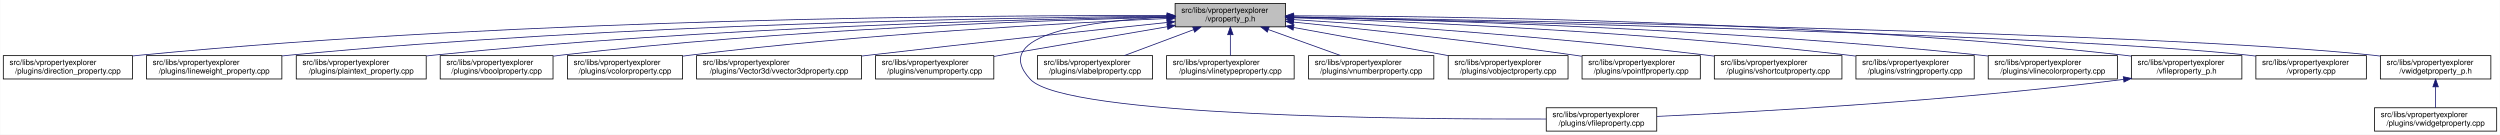
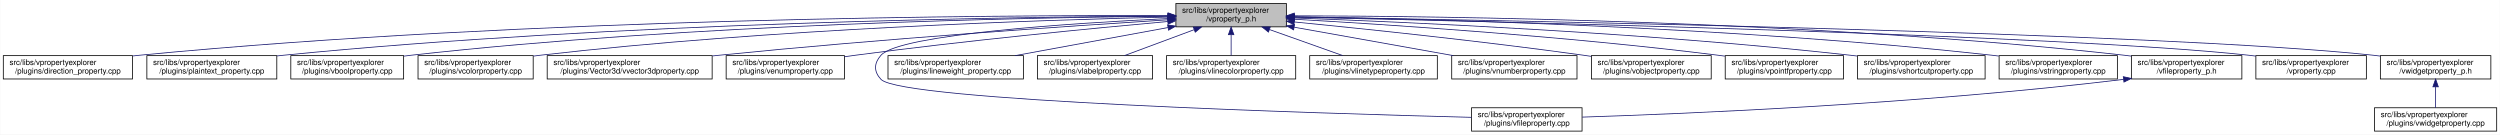
<svg xmlns="http://www.w3.org/2000/svg" xmlns:xlink="http://www.w3.org/1999/xlink" width="3213pt" height="173pt" viewBox="0.00 0.00 3212.50 173.00">
  <g id="graph0" class="graph" transform="scale(1 1) rotate(0) translate(4 169)">
    <polygon fill="white" stroke="transparent" points="-4,4 -4,-169 3208.5,-169 3208.5,4 -4,4" />
    <g id="node1" class="node">
      <g id="a_node1">
        <a xlink:title=" ">
-           <polygon fill="#bfbfbf" stroke="black" points="1506,-134.5 1506,-164.5 1648,-164.5 1648,-134.5 1506,-134.5" />
-           <text text-anchor="start" x="1514" y="-152.5" font-family="Helvetica,sans-Serif" font-size="10.00">src/libs/vpropertyexplorer</text>
-           <text text-anchor="middle" x="1577" y="-141.5" font-family="Helvetica,sans-Serif" font-size="10.00">/vproperty_p.h</text>
+           <polygon fill="#bfbfbf" stroke="black" points="1507,-134.5 1507,-164.5 1649,-164.5 1649,-134.5 1507,-134.5" />
+           <text text-anchor="start" x="1515" y="-152.5" font-family="Helvetica,sans-Serif" font-size="10.00">src/libs/vpropertyexplorer</text>
+           <text text-anchor="middle" x="1578" y="-141.5" font-family="Helvetica,sans-Serif" font-size="10.00">/vproperty_p.h</text>
        </a>
      </g>
    </g>
    <g id="node2" class="node">
      <g id="a_node2">
        <a xlink:href="../../d2/d1d/direction__property_8cpp.html" target="_top" xlink:title=" ">
          <polygon fill="white" stroke="black" points="0,-67.5 0,-97.5 166,-97.5 166,-67.5 0,-67.5" />
          <text text-anchor="start" x="8" y="-85.5" font-family="Helvetica,sans-Serif" font-size="10.00">src/libs/vpropertyexplorer</text>
          <text text-anchor="middle" x="83" y="-74.5" font-family="Helvetica,sans-Serif" font-size="10.00">/plugins/direction_property.cpp</text>
        </a>
      </g>
    </g>
    <g id="edge1" class="edge">
-       <path fill="none" stroke="midnightblue" d="M1495.38,-148.98C1279.36,-149.53 675.02,-146.23 175,-98 172.1,-97.72 169.16,-97.41 166.19,-97.07" />
-       <polygon fill="midnightblue" stroke="midnightblue" points="1495.69,-152.48 1505.68,-148.95 1495.67,-145.48 1495.69,-152.48" />
+       <path fill="none" stroke="midnightblue" d="M1496.71,-148.99C1280.87,-149.54 675.67,-146.29 175,-98 172.1,-97.72 169.16,-97.41 166.19,-97.07" />
+       <polygon fill="midnightblue" stroke="midnightblue" points="1497,-152.49 1506.99,-148.96 1496.98,-145.49 1497,-152.49" />
    </g>
    <g id="node3" class="node">
      <g id="a_node3">
-         <a xlink:href="../../d9/d33/lineweight__property_8cpp.html" target="_top" xlink:title=" ">
-           <polygon fill="white" stroke="black" points="184,-67.5 184,-97.5 358,-97.5 358,-67.5 184,-67.5" />
-           <text text-anchor="start" x="192" y="-85.5" font-family="Helvetica,sans-Serif" font-size="10.00">src/libs/vpropertyexplorer</text>
-           <text text-anchor="middle" x="271" y="-74.5" font-family="Helvetica,sans-Serif" font-size="10.00">/plugins/lineweight_property.cpp</text>
+         <a xlink:href="../../da/d2f/plaintext__property_8cpp.html" target="_top" xlink:title=" ">
+           <polygon fill="white" stroke="black" points="184.5,-67.5 184.5,-97.5 351.5,-97.5 351.5,-67.5 184.5,-67.5" />
+           <text text-anchor="start" x="192.5" y="-85.5" font-family="Helvetica,sans-Serif" font-size="10.00">src/libs/vpropertyexplorer</text>
+           <text text-anchor="middle" x="268" y="-74.5" font-family="Helvetica,sans-Serif" font-size="10.00">/plugins/plaintext_property.cpp</text>
        </a>
      </g>
    </g>
    <g id="edge2" class="edge">
-       <path fill="none" stroke="midnightblue" d="M1495.73,-148.14C1300.63,-146.61 790.55,-138.71 367,-98 364.06,-97.72 361.08,-97.41 358.07,-97.07" />
-       <polygon fill="midnightblue" stroke="midnightblue" points="1495.87,-151.64 1505.9,-148.21 1495.92,-144.64 1495.87,-151.64" />
+       <path fill="none" stroke="midnightblue" d="M1496.53,-148.35C1300.37,-147.28 786.48,-140.31 360,-98 357.26,-97.73 354.49,-97.43 351.68,-97.11" />
+       <polygon fill="midnightblue" stroke="midnightblue" points="1496.74,-151.85 1506.75,-148.4 1496.77,-144.85 1496.74,-151.85" />
    </g>
    <g id="node4" class="node">
      <g id="a_node4">
-         <a xlink:href="../../da/d2f/plaintext__property_8cpp.html" target="_top" xlink:title=" ">
-           <polygon fill="white" stroke="black" points="376.5,-67.5 376.5,-97.5 543.5,-97.5 543.5,-67.5 376.5,-67.5" />
-           <text text-anchor="start" x="384.5" y="-85.5" font-family="Helvetica,sans-Serif" font-size="10.00">src/libs/vpropertyexplorer</text>
-           <text text-anchor="middle" x="460" y="-74.5" font-family="Helvetica,sans-Serif" font-size="10.00">/plugins/plaintext_property.cpp</text>
+         <a xlink:href="../../d8/d83/vboolproperty_8cpp.html" target="_top" xlink:title=" ">
+           <polygon fill="white" stroke="black" points="369.5,-67.5 369.5,-97.5 514.5,-97.5 514.5,-67.5 369.5,-67.5" />
+           <text text-anchor="start" x="377.5" y="-85.5" font-family="Helvetica,sans-Serif" font-size="10.00">src/libs/vpropertyexplorer</text>
+           <text text-anchor="middle" x="442" y="-74.5" font-family="Helvetica,sans-Serif" font-size="10.00">/plugins/vboolproperty.cpp</text>
        </a>
      </g>
    </g>
    <g id="edge3" class="edge">
-       <path fill="none" stroke="midnightblue" d="M1495.89,-147.45C1322.31,-144.56 902.14,-134.11 552,-98 549.27,-97.72 546.49,-97.41 543.69,-97.08" />
-       <polygon fill="midnightblue" stroke="midnightblue" points="1495.91,-150.95 1505.97,-147.62 1496.03,-143.95 1495.91,-150.95" />
+       <path fill="none" stroke="midnightblue" d="M1496.79,-148.12C1319.6,-146.52 885.2,-138.42 524,-98 520.98,-97.66 517.91,-97.28 514.81,-96.87" />
+       <polygon fill="midnightblue" stroke="midnightblue" points="1496.79,-151.62 1506.82,-148.21 1496.85,-144.62 1496.79,-151.62" />
    </g>
    <g id="node5" class="node">
      <g id="a_node5">
-         <a xlink:href="../../d8/d83/vboolproperty_8cpp.html" target="_top" xlink:title=" ">
-           <polygon fill="white" stroke="black" points="561.5,-67.5 561.5,-97.5 706.5,-97.5 706.5,-67.5 561.5,-67.5" />
-           <text text-anchor="start" x="569.5" y="-85.5" font-family="Helvetica,sans-Serif" font-size="10.00">src/libs/vpropertyexplorer</text>
-           <text text-anchor="middle" x="634" y="-74.5" font-family="Helvetica,sans-Serif" font-size="10.00">/plugins/vboolproperty.cpp</text>
+         <a xlink:href="../../d0/d6b/vcolorproperty_8cpp.html" target="_top" xlink:title=" ">
+           <polygon fill="white" stroke="black" points="533,-67.5 533,-97.5 681,-97.5 681,-67.5 533,-67.5" />
+           <text text-anchor="start" x="541" y="-85.5" font-family="Helvetica,sans-Serif" font-size="10.00">src/libs/vpropertyexplorer</text>
+           <text text-anchor="middle" x="607" y="-74.5" font-family="Helvetica,sans-Serif" font-size="10.00">/plugins/vcolorproperty.cpp</text>
        </a>
      </g>
    </g>
    <g id="edge4" class="edge">
-       <path fill="none" stroke="midnightblue" d="M1495.63,-146.88C1342.52,-143.14 1001.3,-131.48 716,-98 712.98,-97.65 709.91,-97.25 706.81,-96.83" />
-       <polygon fill="midnightblue" stroke="midnightblue" points="1495.8,-150.39 1505.88,-147.13 1495.97,-143.39 1495.8,-150.39" />
+       <path fill="none" stroke="midnightblue" d="M1496.95,-147.04C1340.48,-143.52 986.08,-132.16 690,-98 687.09,-97.66 684.13,-97.29 681.15,-96.89" />
+       <polygon fill="midnightblue" stroke="midnightblue" points="1496.89,-150.54 1506.97,-147.26 1497.05,-143.54 1496.89,-150.54" />
    </g>
    <g id="node6" class="node">
      <g id="a_node6">
-         <a xlink:href="../../d0/d6b/vcolorproperty_8cpp.html" target="_top" xlink:title=" ">
-           <polygon fill="white" stroke="black" points="725,-67.5 725,-97.5 873,-97.5 873,-67.5 725,-67.5" />
-           <text text-anchor="start" x="733" y="-85.5" font-family="Helvetica,sans-Serif" font-size="10.00">src/libs/vpropertyexplorer</text>
-           <text text-anchor="middle" x="799" y="-74.5" font-family="Helvetica,sans-Serif" font-size="10.00">/plugins/vcolorproperty.cpp</text>
+         <a xlink:href="../../d2/d8f/vvector3dproperty_8cpp.html" target="_top" xlink:title=" ">
+           <polygon fill="white" stroke="black" points="699,-67.5 699,-97.5 911,-97.5 911,-67.5 699,-67.5" />
+           <text text-anchor="start" x="707" y="-85.5" font-family="Helvetica,sans-Serif" font-size="10.00">src/libs/vpropertyexplorer</text>
+           <text text-anchor="middle" x="805" y="-74.5" font-family="Helvetica,sans-Serif" font-size="10.00">/plugins/Vector3d/vvector3dproperty.cpp</text>
        </a>
      </g>
    </g>
    <g id="edge5" class="edge">
-       <path fill="none" stroke="midnightblue" d="M1495.46,-145.23C1365.36,-139.42 1102.94,-125.26 882,-98 879.1,-97.64 876.14,-97.25 873.16,-96.84" />
-       <polygon fill="midnightblue" stroke="midnightblue" points="1495.59,-148.74 1505.73,-145.69 1495.9,-141.75 1495.59,-148.74" />
+       <path fill="none" stroke="midnightblue" d="M1496.62,-143.54C1372.21,-135.66 1127.33,-119.01 920,-98 917.1,-97.71 914.15,-97.4 911.18,-97.08" />
+       <polygon fill="midnightblue" stroke="midnightblue" points="1496.62,-147.04 1506.82,-144.18 1497.06,-140.06 1496.62,-147.04" />
    </g>
    <g id="node7" class="node">
      <g id="a_node7">
-         <a xlink:href="../../d2/d8f/vvector3dproperty_8cpp.html" target="_top" xlink:title=" ">
-           <polygon fill="white" stroke="black" points="891,-67.5 891,-97.5 1103,-97.5 1103,-67.5 891,-67.5" />
-           <text text-anchor="start" x="899" y="-85.5" font-family="Helvetica,sans-Serif" font-size="10.00">src/libs/vpropertyexplorer</text>
-           <text text-anchor="middle" x="997" y="-74.5" font-family="Helvetica,sans-Serif" font-size="10.00">/plugins/Vector3d/vvector3dproperty.cpp</text>
+         <a xlink:href="../../d3/d60/venumproperty_8cpp.html" target="_top" xlink:title=" ">
+           <polygon fill="white" stroke="black" points="929,-67.5 929,-97.5 1081,-97.5 1081,-67.5 929,-67.5" />
+           <text text-anchor="start" x="937" y="-85.5" font-family="Helvetica,sans-Serif" font-size="10.00">src/libs/vpropertyexplorer</text>
+           <text text-anchor="middle" x="1005" y="-74.5" font-family="Helvetica,sans-Serif" font-size="10.00">/plugins/venumproperty.cpp</text>
        </a>
      </g>
    </g>
    <g id="edge6" class="edge">
-       <path fill="none" stroke="midnightblue" d="M1495.49,-140.08C1402.61,-130.38 1246.29,-113.76 1112,-98 1109.1,-97.66 1106.16,-97.31 1103.2,-96.96" />
-       <polygon fill="midnightblue" stroke="midnightblue" points="1495.35,-143.58 1505.66,-141.14 1496.08,-136.62 1495.35,-143.58" />
+       <path fill="none" stroke="midnightblue" d="M1496.42,-141.36C1400.26,-132.63 1235.72,-116.68 1095,-98 1090.45,-97.4 1085.78,-96.74 1081.06,-96.06" />
+       <polygon fill="midnightblue" stroke="midnightblue" points="1496.38,-144.87 1506.65,-142.29 1497.01,-137.9 1496.38,-144.87" />
    </g>
    <g id="node8" class="node">
      <g id="a_node8">
-         <a xlink:href="../../d3/d60/venumproperty_8cpp.html" target="_top" xlink:title=" ">
-           <polygon fill="white" stroke="black" points="1121,-67.5 1121,-97.5 1273,-97.5 1273,-67.5 1121,-67.5" />
-           <text text-anchor="start" x="1129" y="-85.5" font-family="Helvetica,sans-Serif" font-size="10.00">src/libs/vpropertyexplorer</text>
-           <text text-anchor="middle" x="1197" y="-74.5" font-family="Helvetica,sans-Serif" font-size="10.00">/plugins/venumproperty.cpp</text>
+         <a xlink:href="../../d7/dd2/vfileproperty_8cpp.html" target="_top" xlink:title=" ">
+           <polygon fill="white" stroke="black" points="1887,-0.5 1887,-30.5 2029,-30.5 2029,-0.5 1887,-0.5" />
+           <text text-anchor="start" x="1895" y="-18.5" font-family="Helvetica,sans-Serif" font-size="10.00">src/libs/vpropertyexplorer</text>
+           <text text-anchor="middle" x="1958" y="-7.5" font-family="Helvetica,sans-Serif" font-size="10.00">/plugins/vfileproperty.cpp</text>
        </a>
      </g>
    </g>
    <g id="edge7" class="edge">
-       <path fill="none" stroke="midnightblue" d="M1496.04,-134.65C1430.15,-123.38 1337.8,-107.58 1273.22,-96.54" />
-       <polygon fill="midnightblue" stroke="midnightblue" points="1495.52,-138.11 1505.97,-136.35 1496.7,-131.21 1495.52,-138.11" />
+       <path fill="none" stroke="midnightblue" d="M1496.62,-145.14C1373.62,-139.23 1152.08,-124.93 1128,-98 1118.82,-87.73 1118.56,-77.03 1128,-67 1153.85,-39.53 1690.7,-23.26 1886.96,-18.2" />
+       <polygon fill="midnightblue" stroke="midnightblue" points="1496.6,-148.65 1506.75,-145.62 1496.93,-141.66 1496.6,-148.65" />
    </g>
    <g id="node9" class="node">
      <g id="a_node9">
-         <a xlink:href="../../d7/dd2/vfileproperty_8cpp.html" target="_top" xlink:title=" ">
-           <polygon fill="white" stroke="black" points="1983,-0.5 1983,-30.5 2125,-30.5 2125,-0.5 1983,-0.5" />
-           <text text-anchor="start" x="1991" y="-18.5" font-family="Helvetica,sans-Serif" font-size="10.00">src/libs/vpropertyexplorer</text>
-           <text text-anchor="middle" x="2054" y="-7.5" font-family="Helvetica,sans-Serif" font-size="10.00">/plugins/vfileproperty.cpp</text>
+         <a xlink:href="../../d9/d33/lineweight__property_8cpp.html" target="_top" xlink:title=" ">
+           <polygon fill="white" stroke="black" points="1137,-67.5 1137,-97.5 1311,-97.5 1311,-67.5 1137,-67.5" />
+           <text text-anchor="start" x="1145" y="-85.5" font-family="Helvetica,sans-Serif" font-size="10.00">src/libs/vpropertyexplorer</text>
+           <text text-anchor="middle" x="1224" y="-74.5" font-family="Helvetica,sans-Serif" font-size="10.00">/plugins/lineweight_property.cpp</text>
        </a>
      </g>
    </g>
    <g id="edge8" class="edge">
-       <path fill="none" stroke="midnightblue" d="M1495.57,-147C1401.07,-142.55 1264.83,-126.09 1320,-67 1364.62,-19.21 1807.4,-15.56 1982.89,-16.02" />
-       <polygon fill="midnightblue" stroke="midnightblue" points="1495.57,-150.5 1505.72,-147.44 1495.88,-143.51 1495.57,-150.5" />
+       <path fill="none" stroke="midnightblue" d="M1496.75,-133.58C1437.66,-122.73 1358.21,-108.14 1300.31,-97.51" />
+       <polygon fill="midnightblue" stroke="midnightblue" points="1496.32,-137.06 1506.79,-135.42 1497.59,-130.18 1496.32,-137.06" />
    </g>
    <g id="node10" class="node">
      <g id="a_node10">
        <a xlink:href="../../d6/ddf/vlabelproperty_8cpp.html" target="_top" xlink:title=" ">
          <polygon fill="white" stroke="black" points="1329,-67.5 1329,-97.5 1477,-97.5 1477,-67.5 1329,-67.5" />
          <text text-anchor="start" x="1337" y="-85.5" font-family="Helvetica,sans-Serif" font-size="10.00">src/libs/vpropertyexplorer</text>
          <text text-anchor="middle" x="1403" y="-74.5" font-family="Helvetica,sans-Serif" font-size="10.00">/plugins/vlabelproperty.cpp</text>
        </a>
      </g>
    </g>
    <g id="edge9" class="edge">
-       <path fill="none" stroke="midnightblue" d="M1529.67,-130.82C1501.7,-120.37 1466.77,-107.32 1440.68,-97.58" />
-       <polygon fill="midnightblue" stroke="midnightblue" points="1528.65,-134.18 1539.24,-134.4 1531.1,-127.62 1528.65,-134.18" />
+       <path fill="none" stroke="midnightblue" d="M1530.4,-130.82C1502.27,-120.37 1467.14,-107.32 1440.9,-97.58" />
+       <polygon fill="midnightblue" stroke="midnightblue" points="1529.43,-134.2 1540.03,-134.4 1531.87,-127.63 1529.43,-134.2" />
    </g>
    <g id="node11" class="node">
      <g id="a_node11">
-         <a xlink:href="../../dc/d32/vlinetypeproperty_8cpp.html" target="_top" xlink:title=" ">
-           <polygon fill="white" stroke="black" points="1495,-67.5 1495,-97.5 1659,-97.5 1659,-67.5 1495,-67.5" />
+         <a xlink:href="../../dd/d22/vlinecolorproperty_8cpp.html" target="_top" xlink:title=" ">
+           <polygon fill="white" stroke="black" points="1495,-67.5 1495,-97.5 1661,-97.5 1661,-67.5 1495,-67.5" />
          <text text-anchor="start" x="1503" y="-85.5" font-family="Helvetica,sans-Serif" font-size="10.00">src/libs/vpropertyexplorer</text>
-           <text text-anchor="middle" x="1577" y="-74.5" font-family="Helvetica,sans-Serif" font-size="10.00">/plugins/vlinetypeproperty.cpp</text>
+           <text text-anchor="middle" x="1578" y="-74.5" font-family="Helvetica,sans-Serif" font-size="10.00">/plugins/vlinecolorproperty.cpp</text>
        </a>
      </g>
    </g>
    <g id="edge10" class="edge">
-       <path fill="none" stroke="midnightblue" d="M1577,-124.11C1577,-115.15 1577,-105.32 1577,-97.58" />
-       <polygon fill="midnightblue" stroke="midnightblue" points="1573.5,-124.4 1577,-134.4 1580.5,-124.4 1573.5,-124.4" />
+       <path fill="none" stroke="midnightblue" d="M1578,-124.11C1578,-115.15 1578,-105.32 1578,-97.58" />
+       <polygon fill="midnightblue" stroke="midnightblue" points="1574.5,-124.4 1578,-134.4 1581.5,-124.4 1574.5,-124.4" />
    </g>
    <g id="node12" class="node">
      <g id="a_node12">
-         <a xlink:href="../../d7/dda/vnumberproperty_8cpp.html" target="_top" xlink:title=" ">
-           <polygon fill="white" stroke="black" points="1677.5,-67.5 1677.5,-97.5 1838.5,-97.5 1838.5,-67.5 1677.5,-67.5" />
-           <text text-anchor="start" x="1685.5" y="-85.5" font-family="Helvetica,sans-Serif" font-size="10.00">src/libs/vpropertyexplorer</text>
-           <text text-anchor="middle" x="1758" y="-74.5" font-family="Helvetica,sans-Serif" font-size="10.00">/plugins/vnumberproperty.cpp</text>
+         <a xlink:href="../../dc/d32/vlinetypeproperty_8cpp.html" target="_top" xlink:title=" ">
+           <polygon fill="white" stroke="black" points="1679,-67.5 1679,-97.5 1843,-97.5 1843,-67.5 1679,-67.5" />
+           <text text-anchor="start" x="1687" y="-85.5" font-family="Helvetica,sans-Serif" font-size="10.00">src/libs/vpropertyexplorer</text>
+           <text text-anchor="middle" x="1761" y="-74.5" font-family="Helvetica,sans-Serif" font-size="10.00">/plugins/vlinetypeproperty.cpp</text>
        </a>
      </g>
    </g>
    <g id="edge11" class="edge">
-       <path fill="none" stroke="midnightblue" d="M1625.86,-130.96C1655.01,-120.48 1691.54,-107.37 1718.8,-97.58" />
-       <polygon fill="midnightblue" stroke="midnightblue" points="1624.5,-127.72 1616.27,-134.4 1626.87,-134.31 1624.5,-127.72" />
+       <path fill="none" stroke="midnightblue" d="M1627.4,-130.96C1656.87,-120.48 1693.81,-107.37 1721.37,-97.58" />
+       <polygon fill="midnightblue" stroke="midnightblue" points="1625.96,-127.75 1617.71,-134.4 1628.3,-134.35 1625.96,-127.75" />
    </g>
    <g id="node13" class="node">
      <g id="a_node13">
-         <a xlink:href="../../d5/d66/vobjectproperty_8cpp.html" target="_top" xlink:title=" ">
-           <polygon fill="white" stroke="black" points="1857,-67.5 1857,-97.5 2011,-97.5 2011,-67.5 1857,-67.5" />
-           <text text-anchor="start" x="1865" y="-85.5" font-family="Helvetica,sans-Serif" font-size="10.00">src/libs/vpropertyexplorer</text>
-           <text text-anchor="middle" x="1934" y="-74.5" font-family="Helvetica,sans-Serif" font-size="10.00">/plugins/vobjectproperty.cpp</text>
+         <a xlink:href="../../d7/dda/vnumberproperty_8cpp.html" target="_top" xlink:title=" ">
+           <polygon fill="white" stroke="black" points="1861.5,-67.5 1861.5,-97.5 2022.5,-97.5 2022.5,-67.5 1861.5,-67.5" />
+           <text text-anchor="start" x="1869.5" y="-85.5" font-family="Helvetica,sans-Serif" font-size="10.00">src/libs/vpropertyexplorer</text>
+           <text text-anchor="middle" x="1942" y="-74.5" font-family="Helvetica,sans-Serif" font-size="10.00">/plugins/vnumberproperty.cpp</text>
        </a>
      </g>
    </g>
    <g id="edge12" class="edge">
-       <path fill="none" stroke="midnightblue" d="M1658.51,-133.66C1718.08,-122.81 1798.34,-108.2 1856.86,-97.54" />
-       <polygon fill="midnightblue" stroke="midnightblue" points="1657.6,-130.27 1648.39,-135.5 1658.85,-137.15 1657.6,-130.27" />
+       <path fill="none" stroke="midnightblue" d="M1659.02,-134.03C1720.03,-123.14 1803.19,-108.29 1863.56,-97.51" />
+       <polygon fill="midnightblue" stroke="midnightblue" points="1658.28,-130.61 1649.05,-135.81 1659.51,-137.5 1658.28,-130.61" />
    </g>
    <g id="node14" class="node">
      <g id="a_node14">
-         <a xlink:href="../../d2/dec/vpointfproperty_8cpp.html" target="_top" xlink:title=" ">
-           <polygon fill="white" stroke="black" points="2029,-67.5 2029,-97.5 2181,-97.5 2181,-67.5 2029,-67.5" />
-           <text text-anchor="start" x="2037" y="-85.5" font-family="Helvetica,sans-Serif" font-size="10.00">src/libs/vpropertyexplorer</text>
-           <text text-anchor="middle" x="2105" y="-74.5" font-family="Helvetica,sans-Serif" font-size="10.00">/plugins/vpointfproperty.cpp</text>
+         <a xlink:href="../../d5/d66/vobjectproperty_8cpp.html" target="_top" xlink:title=" ">
+           <polygon fill="white" stroke="black" points="2041,-67.5 2041,-97.5 2195,-97.5 2195,-67.5 2041,-67.5" />
+           <text text-anchor="start" x="2049" y="-85.5" font-family="Helvetica,sans-Serif" font-size="10.00">src/libs/vpropertyexplorer</text>
+           <text text-anchor="middle" x="2118" y="-74.5" font-family="Helvetica,sans-Serif" font-size="10.00">/plugins/vobjectproperty.cpp</text>
        </a>
      </g>
    </g>
    <g id="edge13" class="edge">
-       <path fill="none" stroke="midnightblue" d="M1658.15,-140.61C1747.12,-131.65 1894,-115.91 2020,-98 2022.82,-97.6 2025.68,-97.18 2028.58,-96.74" />
-       <polygon fill="midnightblue" stroke="midnightblue" points="1657.73,-137.14 1648.13,-141.62 1658.43,-144.1 1657.73,-137.14" />
+       <path fill="none" stroke="midnightblue" d="M1659.38,-140.77C1750.18,-131.83 1901.38,-116.01 2031,-98 2034.19,-97.56 2037.43,-97.09 2040.71,-96.6" />
+       <polygon fill="midnightblue" stroke="midnightblue" points="1658.77,-137.31 1649.16,-141.77 1659.45,-144.28 1658.77,-137.31" />
    </g>
    <g id="node15" class="node">
      <g id="a_node15">
-         <a xlink:href="../../de/d34/vshortcutproperty_8cpp.html" target="_top" xlink:title=" ">
-           <polygon fill="white" stroke="black" points="2199,-67.5 2199,-97.5 2363,-97.5 2363,-67.5 2199,-67.5" />
-           <text text-anchor="start" x="2207" y="-85.5" font-family="Helvetica,sans-Serif" font-size="10.00">src/libs/vpropertyexplorer</text>
-           <text text-anchor="middle" x="2281" y="-74.5" font-family="Helvetica,sans-Serif" font-size="10.00">/plugins/vshortcutproperty.cpp</text>
+         <a xlink:href="../../d2/dec/vpointfproperty_8cpp.html" target="_top" xlink:title=" ">
+           <polygon fill="white" stroke="black" points="2213,-67.5 2213,-97.5 2365,-97.5 2365,-67.5 2213,-67.5" />
+           <text text-anchor="start" x="2221" y="-85.5" font-family="Helvetica,sans-Serif" font-size="10.00">src/libs/vpropertyexplorer</text>
+           <text text-anchor="middle" x="2289" y="-74.5" font-family="Helvetica,sans-Serif" font-size="10.00">/plugins/vpointfproperty.cpp</text>
        </a>
      </g>
    </g>
    <g id="edge14" class="edge">
-       <path fill="none" stroke="midnightblue" d="M1658.44,-143.76C1776.06,-136.47 2000.2,-120.91 2190,-98 2192.86,-97.65 2195.77,-97.29 2198.7,-96.9" />
-       <polygon fill="midnightblue" stroke="midnightblue" points="1658.2,-140.27 1648.44,-144.38 1658.63,-147.26 1658.2,-140.27" />
+       <path fill="none" stroke="midnightblue" d="M1659.26,-144.25C1778.88,-137.46 2009.26,-122.42 2204,-98 2206.82,-97.65 2209.69,-97.26 2212.59,-96.86" />
+       <polygon fill="midnightblue" stroke="midnightblue" points="1658.88,-140.76 1649.09,-144.82 1659.27,-147.75 1658.88,-140.76" />
    </g>
    <g id="node16" class="node">
      <g id="a_node16">
-         <a xlink:href="../../dc/d18/vstringproperty_8cpp.html" target="_top" xlink:title=" ">
-           <polygon fill="white" stroke="black" points="2381,-67.5 2381,-97.5 2533,-97.5 2533,-67.5 2381,-67.5" />
-           <text text-anchor="start" x="2389" y="-85.5" font-family="Helvetica,sans-Serif" font-size="10.00">src/libs/vpropertyexplorer</text>
-           <text text-anchor="middle" x="2457" y="-74.5" font-family="Helvetica,sans-Serif" font-size="10.00">/plugins/vstringproperty.cpp</text>
+         <a xlink:href="../../de/d34/vshortcutproperty_8cpp.html" target="_top" xlink:title=" ">
+           <polygon fill="white" stroke="black" points="2383,-67.5 2383,-97.5 2547,-97.5 2547,-67.5 2383,-67.5" />
+           <text text-anchor="start" x="2391" y="-85.5" font-family="Helvetica,sans-Serif" font-size="10.00">src/libs/vpropertyexplorer</text>
+           <text text-anchor="middle" x="2465" y="-74.5" font-family="Helvetica,sans-Serif" font-size="10.00">/plugins/vshortcutproperty.cpp</text>
        </a>
      </g>
    </g>
    <g id="edge15" class="edge">
-       <path fill="none" stroke="midnightblue" d="M1658.31,-146.17C1802.5,-141.4 2112.26,-128.32 2372,-98 2374.83,-97.67 2377.7,-97.31 2380.6,-96.92" />
-       <polygon fill="midnightblue" stroke="midnightblue" points="1658.1,-142.67 1648.22,-146.5 1658.33,-149.67 1658.1,-142.67" />
+       <path fill="none" stroke="midnightblue" d="M1659.1,-145.89C1803.3,-140.69 2113.6,-126.94 2374,-98 2376.86,-97.68 2379.77,-97.34 2382.71,-96.97" />
+       <polygon fill="midnightblue" stroke="midnightblue" points="1658.88,-142.4 1649.01,-146.25 1659.13,-149.39 1658.88,-142.4" />
    </g>
    <g id="node17" class="node">
      <g id="a_node17">
-         <a xlink:href="../../dd/d22/vlinecolorproperty_8cpp.html" target="_top" xlink:title=" ">
-           <polygon fill="white" stroke="black" points="2551,-67.5 2551,-97.5 2717,-97.5 2717,-67.5 2551,-67.5" />
-           <text text-anchor="start" x="2559" y="-85.5" font-family="Helvetica,sans-Serif" font-size="10.00">src/libs/vpropertyexplorer</text>
-           <text text-anchor="middle" x="2634" y="-74.5" font-family="Helvetica,sans-Serif" font-size="10.00">/plugins/vlinecolorproperty.cpp</text>
+         <a xlink:href="../../dc/d18/vstringproperty_8cpp.html" target="_top" xlink:title=" ">
+           <polygon fill="white" stroke="black" points="2565,-67.5 2565,-97.5 2717,-97.5 2717,-67.5 2565,-67.5" />
+           <text text-anchor="start" x="2573" y="-85.5" font-family="Helvetica,sans-Serif" font-size="10.00">src/libs/vpropertyexplorer</text>
+           <text text-anchor="middle" x="2641" y="-74.5" font-family="Helvetica,sans-Serif" font-size="10.00">/plugins/vstringproperty.cpp</text>
        </a>
      </g>
    </g>
    <g id="edge16" class="edge">
-       <path fill="none" stroke="midnightblue" d="M1658.17,-147.1C1824.42,-143.61 2215.55,-132.17 2542,-98 2544.89,-97.7 2547.84,-97.36 2550.81,-97.01" />
-       <polygon fill="midnightblue" stroke="midnightblue" points="1657.95,-143.61 1648.02,-147.31 1658.09,-150.6 1657.95,-143.61" />
+       <path fill="none" stroke="midnightblue" d="M1659.35,-147.52C1827.37,-144.79 2224.75,-134.68 2556,-98 2558.83,-97.69 2561.7,-97.34 2564.6,-96.97" />
+       <polygon fill="midnightblue" stroke="midnightblue" points="1659.05,-144.03 1649.1,-147.68 1659.16,-151.03 1659.05,-144.03" />
    </g>
    <g id="node18" class="node">
      <g id="a_node18">
        <a xlink:href="../../dc/de7/vfileproperty__p_8h.html" target="_top" xlink:title=" ">
          <polygon fill="white" stroke="black" points="2735,-67.5 2735,-97.5 2877,-97.5 2877,-67.5 2735,-67.5" />
          <text text-anchor="start" x="2743" y="-85.5" font-family="Helvetica,sans-Serif" font-size="10.00">src/libs/vpropertyexplorer</text>
          <text text-anchor="middle" x="2806" y="-74.5" font-family="Helvetica,sans-Serif" font-size="10.00">/vfileproperty_p.h</text>
        </a>
      </g>
    </g>
    <g id="edge17" class="edge">
-       <path fill="none" stroke="midnightblue" d="M1658.29,-148.7C1846.64,-148.34 2327.3,-142.69 2726,-98 2728.95,-97.67 2731.95,-97.3 2734.97,-96.89" />
-       <polygon fill="midnightblue" stroke="midnightblue" points="1658.19,-145.2 1648.19,-148.71 1658.2,-152.2 1658.19,-145.2" />
+       <path fill="none" stroke="midnightblue" d="M1659.22,-148.69C1847.41,-148.32 2327.65,-142.65 2726,-98 2728.95,-97.67 2731.95,-97.3 2734.97,-96.89" />
+       <polygon fill="midnightblue" stroke="midnightblue" points="1659.13,-145.19 1649.13,-148.71 1659.14,-152.19 1659.13,-145.19" />
    </g>
    <g id="node19" class="node">
      <g id="a_node19">
        <a xlink:href="../../d8/dd2/vproperty_8cpp.html" target="_top" xlink:title=" ">
          <polygon fill="white" stroke="black" points="2895,-67.5 2895,-97.5 3037,-97.5 3037,-67.5 2895,-67.5" />
          <text text-anchor="start" x="2903" y="-85.5" font-family="Helvetica,sans-Serif" font-size="10.00">src/libs/vpropertyexplorer</text>
          <text text-anchor="middle" x="2966" y="-74.5" font-family="Helvetica,sans-Serif" font-size="10.00">/vproperty.cpp</text>
        </a>
      </g>
    </g>
    <g id="edge19" class="edge">
-       <path fill="none" stroke="midnightblue" d="M1658.63,-146.86C1906.23,-141.63 2646.41,-124.2 2886,-98 2888.95,-97.68 2891.95,-97.31 2894.98,-96.91" />
-       <polygon fill="midnightblue" stroke="midnightblue" points="1658.2,-143.37 1648.27,-147.07 1658.34,-150.36 1658.2,-143.37" />
+       <path fill="none" stroke="midnightblue" d="M1659.57,-146.86C1906.98,-141.63 2646.59,-124.19 2886,-98 2888.95,-97.68 2891.95,-97.31 2894.98,-96.91" />
+       <polygon fill="midnightblue" stroke="midnightblue" points="1659.14,-143.36 1649.22,-147.07 1659.29,-150.36 1659.14,-143.36" />
    </g>
    <g id="node20" class="node">
      <g id="a_node20">
        <a xlink:href="../../d4/d5a/vwidgetproperty__p_8h.html" target="_top" xlink:title=" ">
          <polygon fill="white" stroke="black" points="3055,-67.5 3055,-97.5 3197,-97.5 3197,-67.5 3055,-67.5" />
          <text text-anchor="start" x="3063" y="-85.5" font-family="Helvetica,sans-Serif" font-size="10.00">src/libs/vpropertyexplorer</text>
          <text text-anchor="middle" x="3126" y="-74.5" font-family="Helvetica,sans-Serif" font-size="10.00">/vwidgetproperty_p.h</text>
        </a>
      </g>
    </g>
    <g id="edge20" class="edge">
-       <path fill="none" stroke="midnightblue" d="M1658.41,-147.26C1925.53,-142.93 2773.73,-127.2 3046,-98 3048.95,-97.68 3051.95,-97.32 3054.98,-96.92" />
-       <polygon fill="midnightblue" stroke="midnightblue" points="1658.34,-143.76 1648.4,-147.42 1658.45,-150.76 1658.34,-143.76" />
+       <path fill="none" stroke="midnightblue" d="M1659.36,-147.26C1926.3,-142.93 2773.91,-127.18 3046,-98 3048.95,-97.68 3051.95,-97.32 3054.98,-96.92" />
+       <polygon fill="midnightblue" stroke="midnightblue" points="1659.29,-143.76 1649.35,-147.42 1659.4,-150.75 1659.29,-143.76" />
    </g>
    <g id="edge18" class="edge">
-       <path fill="none" stroke="midnightblue" d="M2724.97,-66.96C2500.53,-38.73 2246.57,-24.9 2125.36,-19.41" />
-       <polygon fill="midnightblue" stroke="midnightblue" points="2724.6,-70.44 2734.96,-68.23 2725.48,-63.5 2724.6,-70.44" />
+       <path fill="none" stroke="midnightblue" d="M2724.88,-66.96C2462.97,-35.25 2163.37,-22.8 2029.19,-18.48" />
+       <polygon fill="midnightblue" stroke="midnightblue" points="2724.61,-70.45 2734.96,-68.19 2725.46,-63.5 2724.61,-70.45" />
    </g>
    <g id="node21" class="node">
      <g id="a_node21">
        <a xlink:href="../../dc/ddd/vwidgetproperty_8cpp.html" target="_top" xlink:title=" ">
          <polygon fill="white" stroke="black" points="3047.5,-0.5 3047.5,-30.5 3204.5,-30.5 3204.5,-0.5 3047.5,-0.5" />
          <text text-anchor="start" x="3055.5" y="-18.5" font-family="Helvetica,sans-Serif" font-size="10.00">src/libs/vpropertyexplorer</text>
          <text text-anchor="middle" x="3126" y="-7.5" font-family="Helvetica,sans-Serif" font-size="10.00">/plugins/vwidgetproperty.cpp</text>
        </a>
      </g>
    </g>
    <g id="edge21" class="edge">
      <path fill="none" stroke="midnightblue" d="M3126,-57.11C3126,-48.15 3126,-38.32 3126,-30.58" />
      <polygon fill="midnightblue" stroke="midnightblue" points="3122.5,-57.4 3126,-67.4 3129.5,-57.4 3122.5,-57.4" />
    </g>
  </g>
</svg>
